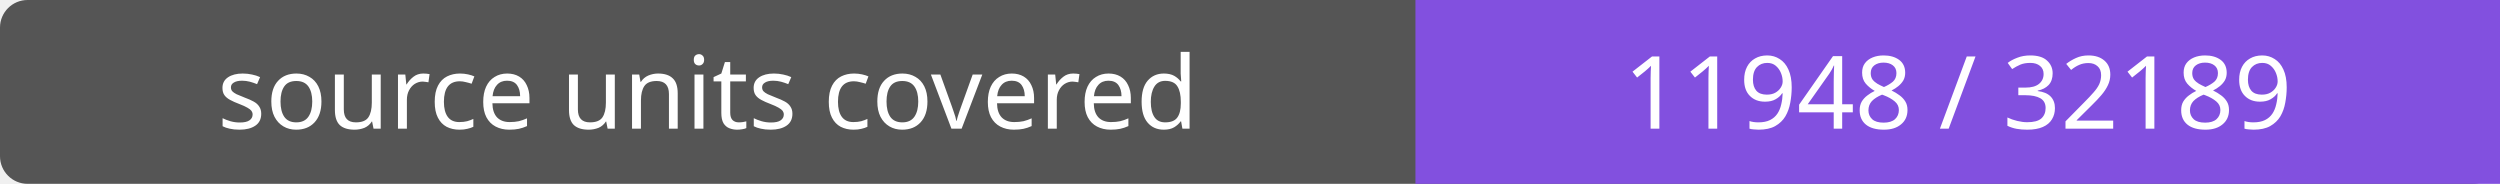
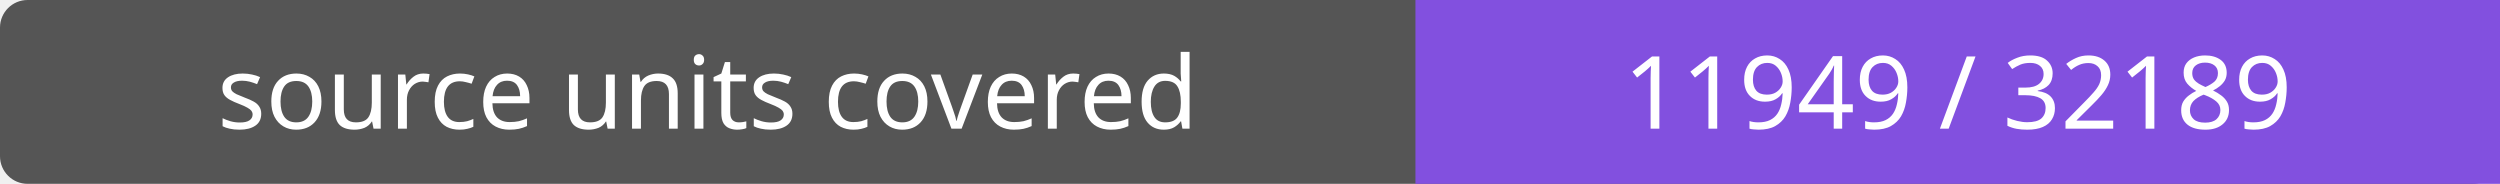
- <svg xmlns="http://www.w3.org/2000/svg" width="272" height="20" role="img" aria-label="source units covered: 11948 / 32189">
+ <svg xmlns="http://www.w3.org/2000/svg" width="272" height="20" role="img" aria-label="source units covered: 11949 / 32189">
  <rect width="272" height="20" rx="3" fill="#555" />
  <path fill="#8250df" d="M154 0h118v20H154z" />
  <g fill="#fff" text-anchor="middle" font-family="Verdana,sans-serif" font-size="11">
    <text x="77.0" y="14">source units covered</text>
-     <text x="213.0" y="14">11948 / 32189</text>
+     <text x="213.0" y="14">11949 / 32189</text>
  </g>
</svg>
